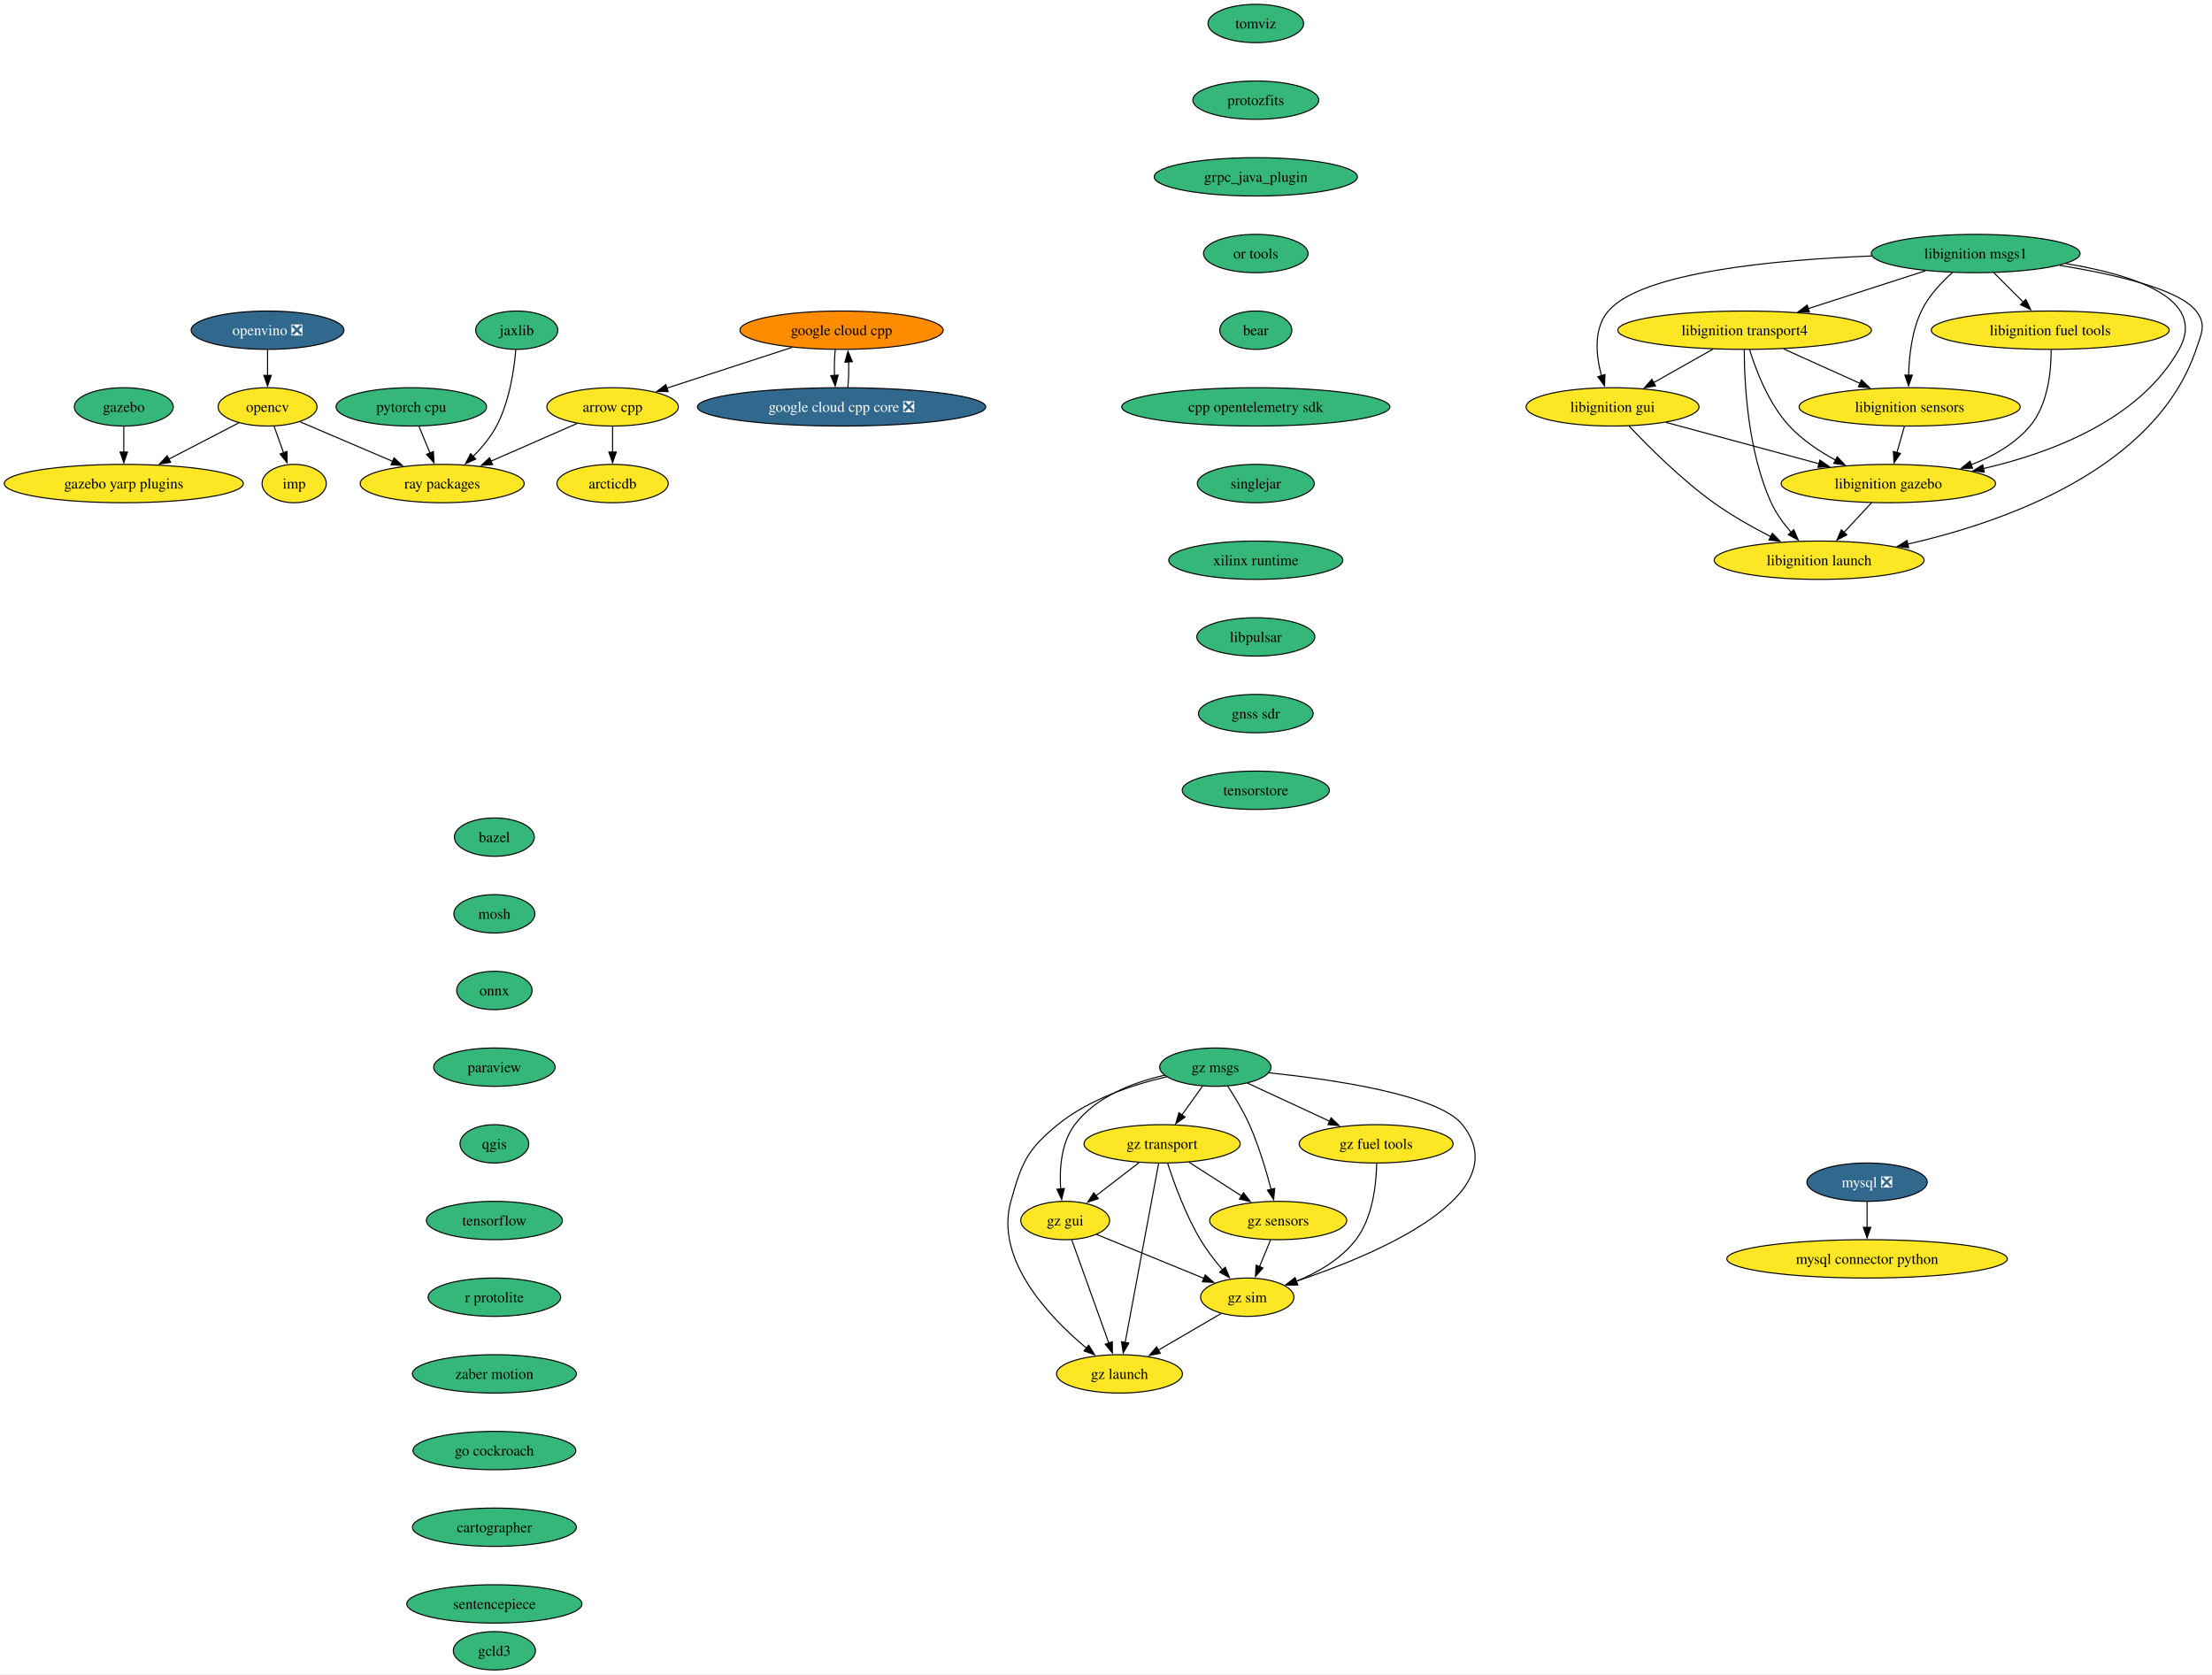
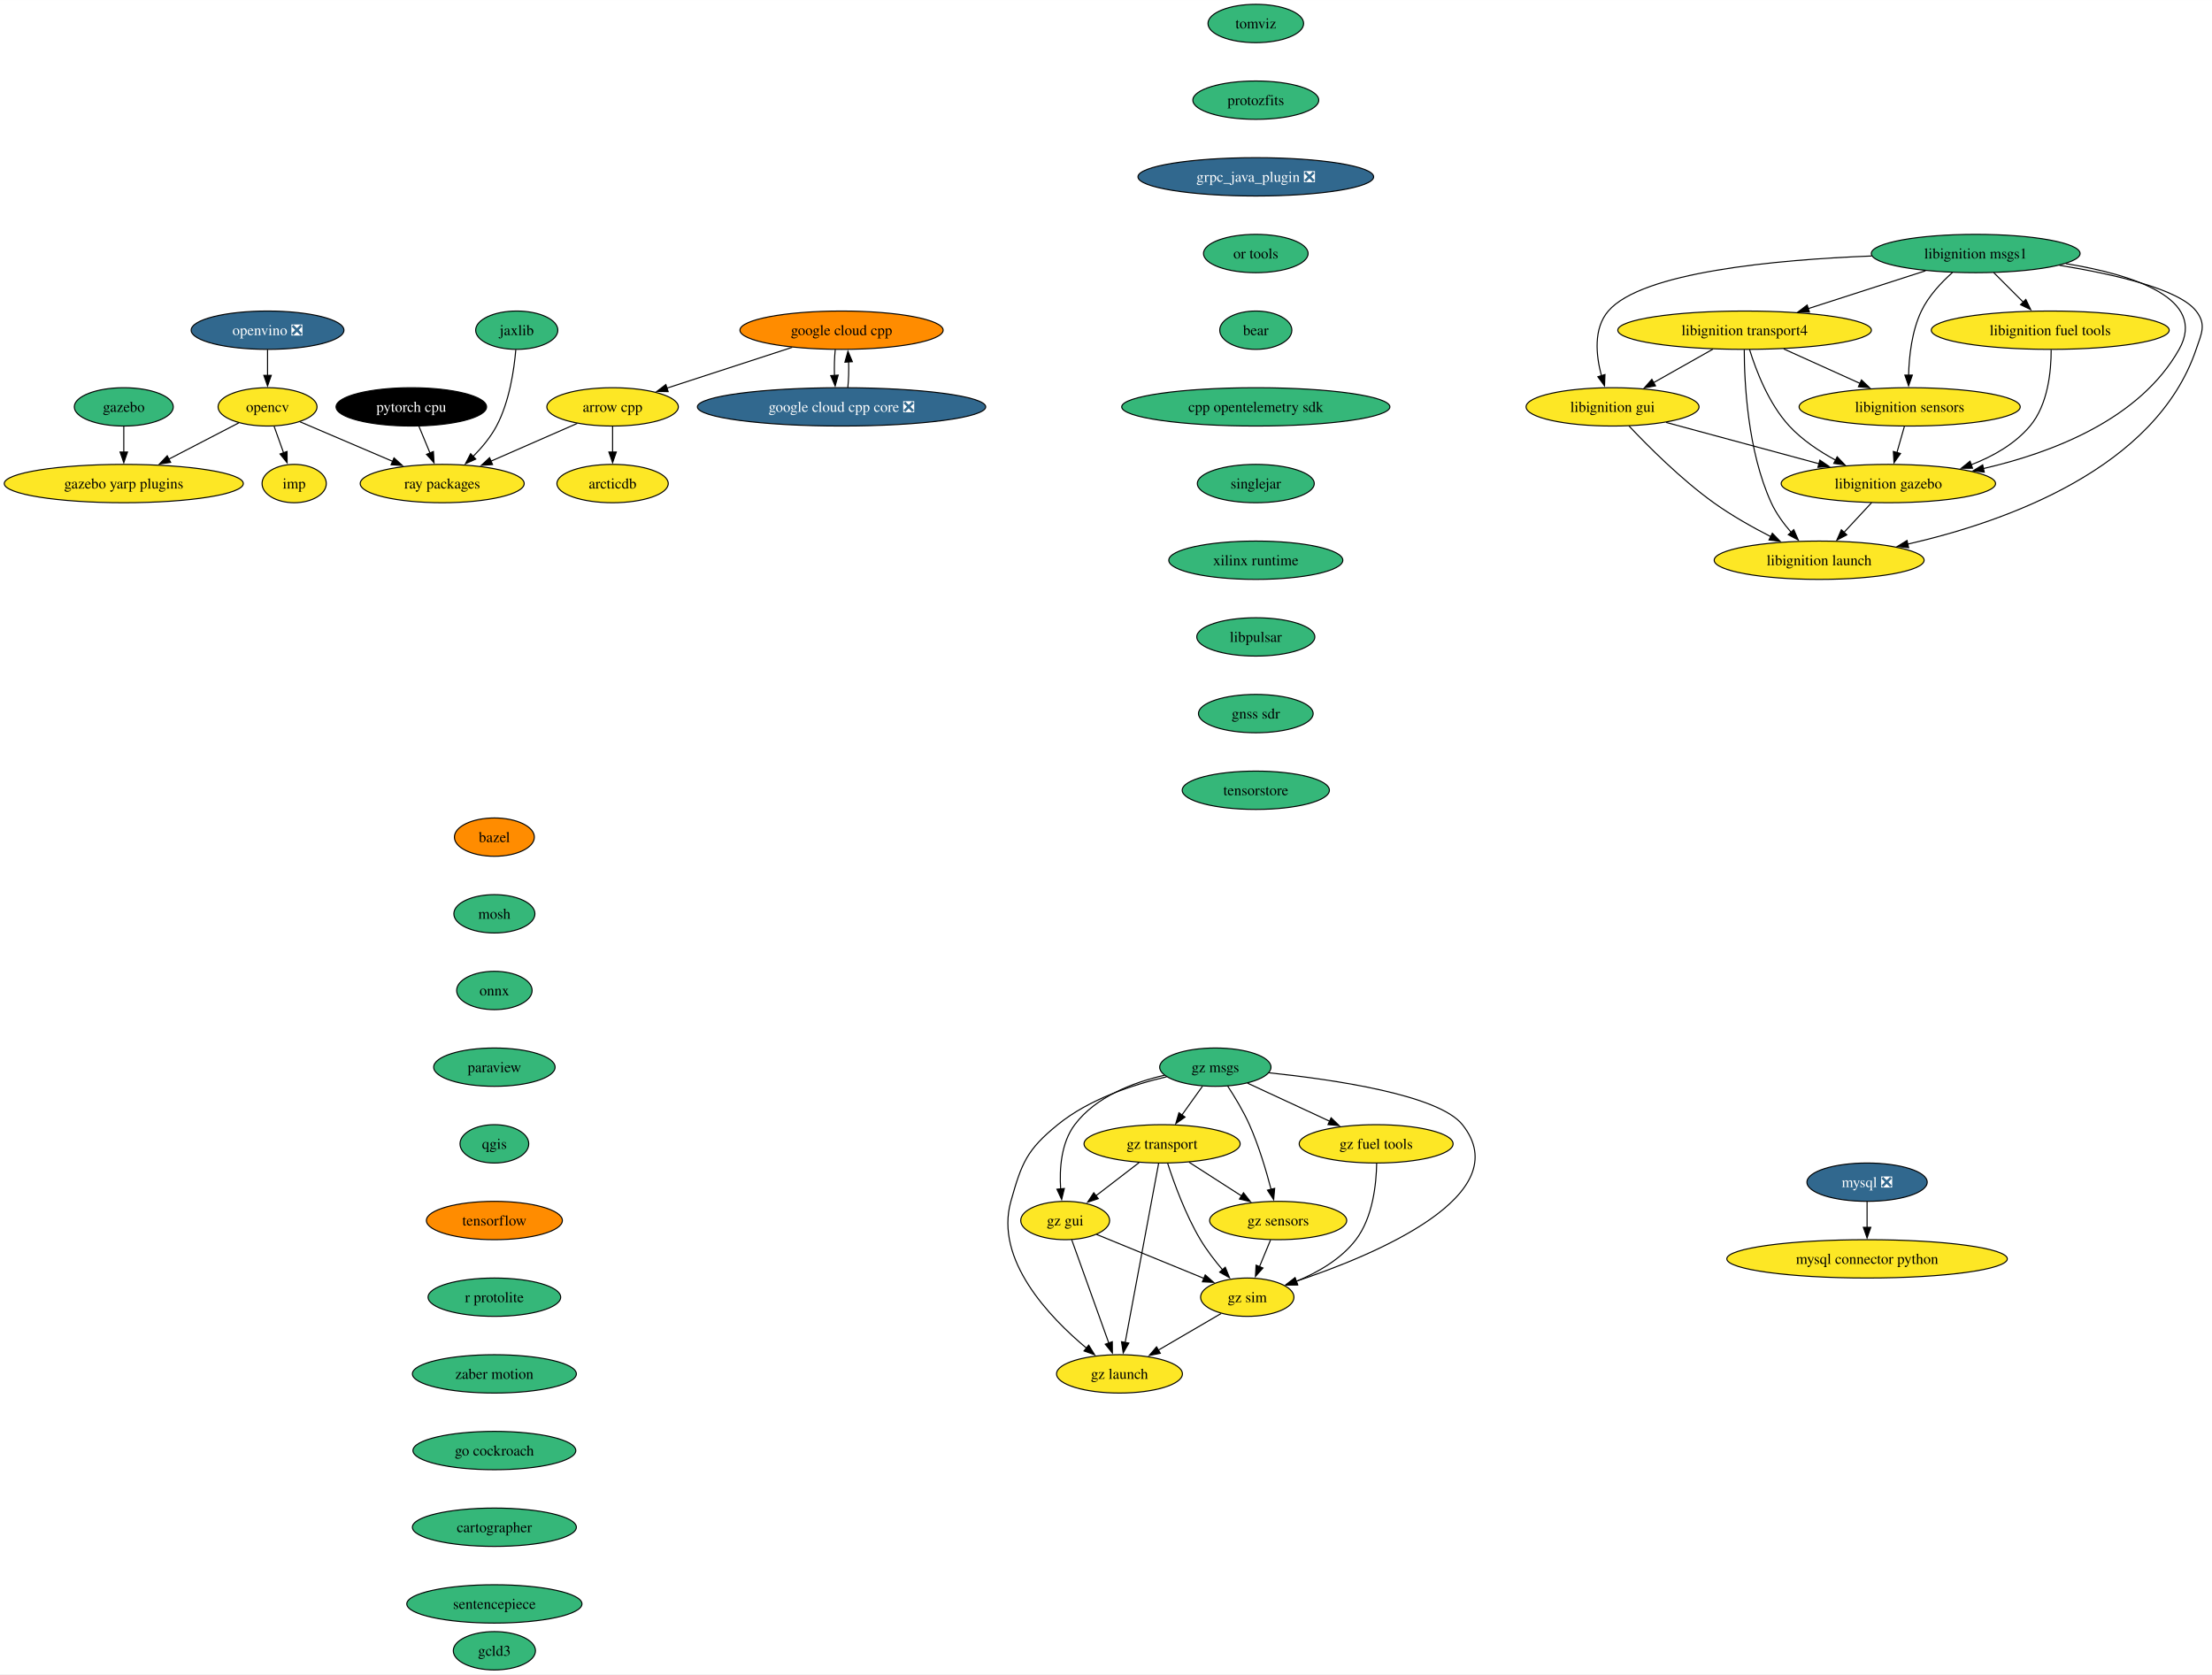
<svg xmlns="http://www.w3.org/2000/svg" xmlns:xlink="http://www.w3.org/1999/xlink" width="2077pt" height="1572pt" viewBox="0.00 0.00 2077.14 1572.00">
  <g id="graph0" class="graph" transform="scale(1 1) rotate(0) translate(4 1568)">
    <polygon fill="white" stroke="none" points="-4,4 -4,-1568 2073.14,-1568 2073.14,4 -4,4" />
    <g id="node1" class="node">
      <g id="a_node1">
        <a xlink:href="https://github.com/conda-forge/arrow-cpp-feedstock" xlink:title="arrow cpp">
          <ellipse fill="#fde725" stroke="black" cx="571.24" cy="-1186" rx="61.73" ry="18" />
          <text text-anchor="middle" x="571.24" y="-1181.33" font-family="Times,serif" font-size="14.00">arrow cpp</text>
        </a>
      </g>
    </g>
    <g id="node2" class="node">
      <g id="a_node2">
        <a xlink:href="https://github.com/conda-forge/ray-packages-feedstock" xlink:title="ray packages">
          <ellipse fill="#fde725" stroke="black" cx="411.24" cy="-1114" rx="76.99" ry="18" />
          <text text-anchor="middle" x="411.24" y="-1109.33" font-family="Times,serif" font-size="14.00">ray packages</text>
        </a>
      </g>
    </g>
    <g id="edge1" class="edge">
      <path fill="none" stroke="black" d="M538.09,-1170.5C514.59,-1160.22 482.78,-1146.3 456.89,-1134.97" />
      <polygon fill="black" stroke="black" points="458.52,-1131.86 447.95,-1131.06 455.71,-1138.28 458.52,-1131.86" />
    </g>
    <g id="node3" class="node">
      <g id="a_node3">
        <a xlink:href="https://github.com/conda-forge/arcticdb-feedstock" xlink:title="arcticdb">
          <ellipse fill="#fde725" stroke="black" cx="571.24" cy="-1114" rx="52.26" ry="18" />
          <text text-anchor="middle" x="571.24" y="-1109.33" font-family="Times,serif" font-size="14.00">arcticdb</text>
        </a>
      </g>
    </g>
    <g id="edge2" class="edge">
      <path fill="none" stroke="black" d="M571.24,-1167.7C571.24,-1160.41 571.24,-1151.73 571.24,-1143.54" />
      <polygon fill="black" stroke="black" points="574.74,-1143.62 571.24,-1133.62 567.74,-1143.62 574.74,-1143.62" />
    </g>
    <g id="node4" class="node">
      <g id="a_node4">
        <a xlink:href="https://github.com/conda-forge/bazel-feedstock" xlink:title="bazel">
-           <ellipse fill="#35b779" stroke="black" cx="460.24" cy="-782" rx="37.53" ry="18" />
+           <ellipse fill="#ff8c00" stroke="black" cx="460.24" cy="-782" rx="37.53" ry="18" />
          <text text-anchor="middle" x="460.24" y="-777.33" font-family="Times,serif" font-size="14.00">bazel</text>
        </a>
      </g>
    </g>
    <g id="node5" class="node">
      <g id="a_node5">
        <a xlink:href="https://github.com/conda-forge/mosh-feedstock" xlink:title="mosh">
          <ellipse fill="#35b779" stroke="black" cx="460.24" cy="-710" rx="38.06" ry="18" />
          <text text-anchor="middle" x="460.24" y="-705.33" font-family="Times,serif" font-size="14.00">mosh</text>
        </a>
      </g>
    </g>
    <g id="node6" class="node">
      <g id="a_node6">
        <a xlink:href="https://github.com/conda-forge/onnx-feedstock" xlink:title="onnx">
          <ellipse fill="#35b779" stroke="black" cx="460.24" cy="-638" rx="35.42" ry="18" />
          <text text-anchor="middle" x="460.24" y="-633.33" font-family="Times,serif" font-size="14.00">onnx</text>
        </a>
      </g>
    </g>
    <g id="node9" class="node">
      <g id="a_node9">
        <a xlink:href="https://github.com/conda-forge/paraview-feedstock" xlink:title="paraview">
          <ellipse fill="#35b779" stroke="black" cx="460.24" cy="-566" rx="57" ry="18" />
          <text text-anchor="middle" x="460.24" y="-561.33" font-family="Times,serif" font-size="14.00">paraview</text>
        </a>
      </g>
    </g>
    <g id="node7" class="node">
      <g id="a_node7">
        <a xlink:href="https://github.com/conda-forge/mysql-feedstock/pull/92" xlink:title="mysql ❎">
          <ellipse fill="#31688e" stroke="black" cx="1749.24" cy="-458" rx="56.47" ry="18" />
          <text text-anchor="middle" x="1749.24" y="-453.32" font-family="Times,serif" font-size="14.00" fill="white">mysql ❎</text>
        </a>
      </g>
    </g>
    <g id="node8" class="node">
      <g id="a_node8">
        <a xlink:href="https://github.com/conda-forge/mysql-connector-python-feedstock" xlink:title="mysql connector python">
          <ellipse fill="#fde725" stroke="black" cx="1749.24" cy="-386" rx="131.7" ry="18" />
          <text text-anchor="middle" x="1749.24" y="-381.32" font-family="Times,serif" font-size="14.00">mysql connector python</text>
        </a>
      </g>
    </g>
    <g id="edge5" class="edge">
      <path fill="none" stroke="black" d="M1749.24,-439.7C1749.24,-432.41 1749.24,-423.73 1749.24,-415.54" />
      <polygon fill="black" stroke="black" points="1752.74,-415.62 1749.24,-405.62 1745.74,-415.62 1752.74,-415.62" />
    </g>
    <g id="node13" class="node">
      <g id="a_node13">
        <a xlink:href="https://github.com/conda-forge/qgis-feedstock" xlink:title="qgis">
          <ellipse fill="#35b779" stroke="black" cx="460.24" cy="-494" rx="32.27" ry="18" />
          <text text-anchor="middle" x="460.24" y="-489.32" font-family="Times,serif" font-size="14.00">qgis</text>
        </a>
      </g>
    </g>
    <g id="node10" class="node">
      <g id="a_node10">
        <a xlink:href="https://github.com/conda-forge/opencv-feedstock" xlink:title="opencv">
          <ellipse fill="#fde725" stroke="black" cx="247.24" cy="-1186" rx="46.47" ry="18" />
          <text text-anchor="middle" x="247.24" y="-1181.33" font-family="Times,serif" font-size="14.00">opencv</text>
        </a>
      </g>
    </g>
    <g id="edge7" class="edge">
      <path fill="none" stroke="black" d="M277.7,-1172C302.18,-1161.55 336.96,-1146.7 364.89,-1134.78" />
      <polygon fill="black" stroke="black" points="366,-1138.11 373.83,-1130.97 363.26,-1131.67 366,-1138.11" />
    </g>
    <g id="node11" class="node">
      <g id="a_node11">
        <a xlink:href="https://github.com/conda-forge/imp-feedstock" xlink:title="imp">
          <ellipse fill="#fde725" stroke="black" cx="272.24" cy="-1114" rx="30.16" ry="18" />
          <text text-anchor="middle" x="272.24" y="-1109.33" font-family="Times,serif" font-size="14.00">imp</text>
        </a>
      </g>
    </g>
    <g id="edge8" class="edge">
      <path fill="none" stroke="black" d="M253.42,-1167.7C256.11,-1160.15 259.34,-1151.12 262.35,-1142.68" />
      <polygon fill="black" stroke="black" points="265.55,-1144.12 265.62,-1133.53 258.96,-1141.77 265.55,-1144.12" />
    </g>
    <g id="node12" class="node">
      <g id="a_node12">
        <a xlink:href="https://github.com/conda-forge/gazebo-yarp-plugins-feedstock" xlink:title="gazebo yarp plugins">
          <ellipse fill="#fde725" stroke="black" cx="112.24" cy="-1114" rx="112.24" ry="18" />
          <text text-anchor="middle" x="112.24" y="-1109.33" font-family="Times,serif" font-size="14.00">gazebo yarp plugins</text>
        </a>
      </g>
    </g>
    <g id="edge9" class="edge">
      <path fill="none" stroke="black" d="M220.24,-1171C201.46,-1161.27 176.05,-1148.09 154.59,-1136.96" />
      <polygon fill="black" stroke="black" points="156.25,-1133.88 145.76,-1132.38 153.03,-1140.09 156.25,-1133.88" />
    </g>
    <g id="node14" class="node">
      <g id="a_node14">
        <a xlink:href="https://github.com/conda-forge/tensorflow-feedstock" xlink:title="tensorflow">
-           <ellipse fill="#35b779" stroke="black" cx="460.24" cy="-422" rx="63.84" ry="18" />
+           <ellipse fill="#ff8c00" stroke="black" cx="460.24" cy="-422" rx="63.84" ry="18" />
          <text text-anchor="middle" x="460.24" y="-417.32" font-family="Times,serif" font-size="14.00">tensorflow</text>
        </a>
      </g>
    </g>
    <g id="node15" class="node">
      <g id="a_node15">
        <a xlink:href="https://github.com/conda-forge/r-protolite-feedstock" xlink:title="r protolite">
          <ellipse fill="#35b779" stroke="black" cx="460.24" cy="-350" rx="62.26" ry="18" />
          <text text-anchor="middle" x="460.24" y="-345.32" font-family="Times,serif" font-size="14.00">r protolite</text>
        </a>
      </g>
    </g>
    <g id="node16" class="node">
      <g id="a_node16">
        <a xlink:href="https://github.com/conda-forge/zaber-motion-feedstock" xlink:title="zaber motion">
          <ellipse fill="#35b779" stroke="black" cx="460.24" cy="-278" rx="76.99" ry="18" />
          <text text-anchor="middle" x="460.24" y="-273.32" font-family="Times,serif" font-size="14.00">zaber motion</text>
        </a>
      </g>
    </g>
    <g id="node27" class="node">
      <g id="a_node27">
        <a xlink:href="https://github.com/conda-forge/go-cockroach-feedstock" xlink:title="go cockroach">
          <ellipse fill="#35b779" stroke="black" cx="460.24" cy="-206" rx="76.46" ry="18" />
          <text text-anchor="middle" x="460.24" y="-201.32" font-family="Times,serif" font-size="14.00">go cockroach</text>
        </a>
      </g>
    </g>
    <g id="node17" class="node">
      <g id="a_node17">
        <a xlink:href="https://github.com/conda-forge/pytorch-cpu-feedstock" xlink:title="pytorch cpu">
-           <ellipse fill="#35b779" stroke="black" cx="382.24" cy="-1186" rx="70.68" ry="18" />
-           <text text-anchor="middle" x="382.24" y="-1181.33" font-family="Times,serif" font-size="14.00">pytorch cpu</text>
+           <ellipse fill="#000000" stroke="black" cx="382.24" cy="-1186" rx="70.68" ry="18" />
+           <text text-anchor="middle" x="382.24" y="-1181.33" font-family="Times,serif" font-size="14.00" fill="white">pytorch cpu</text>
        </a>
      </g>
    </g>
    <g id="edge14" class="edge">
      <path fill="none" stroke="black" d="M389.41,-1167.7C392.53,-1160.15 396.27,-1151.12 399.77,-1142.68" />
      <polygon fill="black" stroke="black" points="402.98,-1144.08 403.57,-1133.5 396.51,-1141.4 402.98,-1144.08" />
    </g>
    <g id="node18" class="node">
      <g id="a_node18">
        <a xlink:href="https://github.com/conda-forge/jaxlib-feedstock" xlink:title="jaxlib">
          <ellipse fill="#35b779" stroke="black" cx="481.24" cy="-1258" rx="38.58" ry="18" />
          <text text-anchor="middle" x="481.24" y="-1253.33" font-family="Times,serif" font-size="14.00">jaxlib</text>
        </a>
      </g>
    </g>
    <g id="edge15" class="edge">
      <path fill="none" stroke="black" d="M480.35,-1239.64C478.77,-1220.97 474.39,-1190.88 462.24,-1168 456.67,-1157.51 448.41,-1147.65 440.16,-1139.34" />
      <polygon fill="black" stroke="black" points="442.76,-1136.99 433.1,-1132.63 437.94,-1142.06 442.76,-1136.99" />
    </g>
    <g id="node19" class="node">
      <g id="a_node19">
        <a xlink:href="https://github.com/conda-forge/libignition-transport4-feedstock" xlink:title="libignition transport4">
          <ellipse fill="#fde725" stroke="black" cx="1634.24" cy="-1258" rx="119.08" ry="18" />
          <text text-anchor="middle" x="1634.24" y="-1253.33" font-family="Times,serif" font-size="14.00">libignition transport4</text>
        </a>
      </g>
    </g>
    <g id="node20" class="node">
      <g id="a_node20">
        <a xlink:href="https://github.com/conda-forge/libignition-sensors-feedstock" xlink:title="libignition sensors">
          <ellipse fill="#fde725" stroke="black" cx="1789.24" cy="-1186" rx="103.82" ry="18" />
          <text text-anchor="middle" x="1789.24" y="-1181.33" font-family="Times,serif" font-size="14.00">libignition sensors</text>
        </a>
      </g>
    </g>
    <g id="edge16" class="edge">
      <path fill="none" stroke="black" d="M1670.97,-1240.41C1692.47,-1230.7 1719.83,-1218.34 1742.82,-1207.96" />
      <polygon fill="black" stroke="black" points="1743.98,-1211.28 1751.66,-1203.97 1741.1,-1204.9 1743.98,-1211.28" />
    </g>
    <g id="node21" class="node">
      <g id="a_node21">
        <a xlink:href="https://github.com/conda-forge/libignition-gui-feedstock" xlink:title="libignition gui">
          <ellipse fill="#fde725" stroke="black" cx="1510.24" cy="-1186" rx="81.2" ry="18" />
          <text text-anchor="middle" x="1510.24" y="-1181.33" font-family="Times,serif" font-size="14.00">libignition gui</text>
        </a>
      </g>
    </g>
    <g id="edge17" class="edge">
      <path fill="none" stroke="black" d="M1604.54,-1240.23C1587.81,-1230.79 1566.73,-1218.89 1548.74,-1208.74" />
      <polygon fill="black" stroke="black" points="1550.59,-1205.76 1540.16,-1203.89 1547.15,-1211.86 1550.59,-1205.76" />
    </g>
    <g id="node22" class="node">
      <g id="a_node22">
        <a xlink:href="https://github.com/conda-forge/libignition-gazebo-feedstock" xlink:title="libignition gazebo">
          <ellipse fill="#fde725" stroke="black" cx="1769.24" cy="-1114" rx="100.66" ry="18" />
          <text text-anchor="middle" x="1769.24" y="-1109.33" font-family="Times,serif" font-size="14.00">libignition gazebo</text>
        </a>
      </g>
    </g>
    <g id="edge18" class="edge">
      <path fill="none" stroke="black" d="M1638.91,-1239.8C1644.89,-1220.43 1656.85,-1188.94 1676.24,-1168 1688.35,-1154.91 1704.46,-1144.19 1719.85,-1135.89" />
      <polygon fill="black" stroke="black" points="1721.17,-1139.16 1728.47,-1131.49 1717.98,-1132.92 1721.17,-1139.16" />
    </g>
    <g id="node23" class="node">
      <g id="a_node23">
        <a xlink:href="https://github.com/conda-forge/libignition-launch-feedstock" xlink:title="libignition launch">
          <ellipse fill="#fde725" stroke="black" cx="1704.24" cy="-1042" rx="98.56" ry="18" />
          <text text-anchor="middle" x="1704.24" y="-1037.33" font-family="Times,serif" font-size="14.00">libignition launch</text>
        </a>
      </g>
    </g>
    <g id="edge19" class="edge">
      <path fill="none" stroke="black" d="M1633.91,-1239.68C1633.97,-1209.2 1637,-1144.62 1659.24,-1096 1663.81,-1086 1670.82,-1076.41 1677.96,-1068.2" />
      <polygon fill="black" stroke="black" points="1680.41,-1070.72 1684.62,-1061 1675.26,-1065.97 1680.41,-1070.72" />
    </g>
    <g id="edge20" class="edge">
      <path fill="none" stroke="black" d="M1784.29,-1167.7C1782.16,-1160.24 1779.61,-1151.32 1777.23,-1142.97" />
      <polygon fill="black" stroke="black" points="1780.65,-1142.21 1774.54,-1133.56 1773.92,-1144.14 1780.65,-1142.21" />
    </g>
    <g id="edge21" class="edge">
      <path fill="none" stroke="black" d="M1560.48,-1171.42C1601.44,-1160.35 1659.58,-1144.64 1704.1,-1132.6" />
      <polygon fill="black" stroke="black" points="1704.91,-1136.01 1713.65,-1130.02 1703.08,-1129.25 1704.91,-1136.01" />
    </g>
    <g id="edge22" class="edge">
      <path fill="none" stroke="black" d="M1525.58,-1168.18C1543.48,-1149.17 1574.57,-1118 1605.24,-1096 1621.92,-1084.03 1641.64,-1072.94 1659.06,-1064.03" />
      <polygon fill="black" stroke="black" points="1660.29,-1067.33 1667.67,-1059.72 1657.16,-1061.07 1660.29,-1067.33" />
    </g>
    <g id="edge23" class="edge">
      <path fill="none" stroke="black" d="M1753.5,-1096.05C1745.68,-1087.63 1736.07,-1077.28 1727.42,-1067.97" />
      <polygon fill="black" stroke="black" points="1730.23,-1065.84 1720.86,-1060.9 1725.1,-1070.61 1730.23,-1065.84" />
    </g>
    <g id="node24" class="node">
      <g id="a_node24">
        <a xlink:href="https://github.com/conda-forge/libignition-msgs1-feedstock" xlink:title="libignition msgs1">
          <ellipse fill="#35b779" stroke="black" cx="1851.24" cy="-1330" rx="98.03" ry="18" />
          <text text-anchor="middle" x="1851.24" y="-1325.33" font-family="Times,serif" font-size="14.00">libignition msgs1</text>
        </a>
      </g>
    </g>
    <g id="edge24" class="edge">
      <path fill="none" stroke="black" d="M1804.15,-1313.81C1771.87,-1303.4 1728.77,-1289.5 1694.06,-1278.3" />
      <polygon fill="black" stroke="black" points="1695.14,-1274.97 1684.55,-1275.23 1692.99,-1281.63 1695.14,-1274.97" />
    </g>
    <g id="edge25" class="edge">
      <path fill="none" stroke="black" d="M1829.45,-1312.2C1818.83,-1302.76 1806.94,-1290.06 1800.24,-1276 1791.27,-1257.18 1788.68,-1233.7 1788.24,-1215.59" />
      <polygon fill="black" stroke="black" points="1791.74,-1215.8 1788.23,-1205.8 1784.74,-1215.81 1791.74,-1215.8" />
    </g>
    <g id="edge26" class="edge">
      <path fill="none" stroke="black" d="M1753.69,-1327.69C1663.1,-1324.15 1537.61,-1312.56 1506.24,-1276 1492.16,-1259.59 1494.65,-1234.57 1499.81,-1215.23" />
      <polygon fill="black" stroke="black" points="1503.12,-1216.36 1502.7,-1205.78 1496.43,-1214.31 1503.12,-1216.36" />
    </g>
    <g id="edge27" class="edge">
      <path fill="none" stroke="black" d="M1935.86,-1320.52C1998.67,-1310.26 2069.14,-1287.93 2042.24,-1240 2005.34,-1174.25 1922.99,-1142.9 1858.33,-1128.06" />
      <polygon fill="black" stroke="black" points="1859.29,-1124.69 1848.78,-1125.97 1857.8,-1131.53 1859.29,-1124.69" />
    </g>
    <g id="edge28" class="edge">
      <path fill="none" stroke="black" d="M1929.87,-1318.94C1981.47,-1310.54 2042.26,-1296.59 2058.24,-1276 2068.05,-1263.36 2063.36,-1255.16 2058.24,-1240 2020.34,-1127.96 1879.48,-1078.11 1787.28,-1057.09" />
      <polygon fill="black" stroke="black" points="1788.28,-1053.73 1777.76,-1054.99 1786.78,-1060.56 1788.28,-1053.73" />
    </g>
    <g id="node25" class="node">
      <g id="a_node25">
        <a xlink:href="https://github.com/conda-forge/libignition-fuel-tools-feedstock" xlink:title="libignition fuel tools">
          <ellipse fill="#fde725" stroke="black" cx="1921.24" cy="-1258" rx="111.71" ry="18" />
          <text text-anchor="middle" x="1921.24" y="-1253.33" font-family="Times,serif" font-size="14.00">libignition fuel tools</text>
        </a>
      </g>
    </g>
    <g id="edge29" class="edge">
      <path fill="none" stroke="black" d="M1868.18,-1312.05C1876.48,-1303.75 1886.65,-1293.58 1895.86,-1284.38" />
      <polygon fill="black" stroke="black" points="1898.3,-1286.89 1902.89,-1277.35 1893.35,-1281.94 1898.3,-1286.89" />
    </g>
    <g id="edge30" class="edge">
      <path fill="none" stroke="black" d="M1922.11,-1239.52C1922.15,-1219.89 1919.25,-1188.16 1902.24,-1168 1887.97,-1151.1 1867.55,-1139.54 1846.98,-1131.66" />
      <polygon fill="black" stroke="black" points="1848.27,-1128.4 1837.67,-1128.36 1845.93,-1135 1848.27,-1128.4" />
    </g>
    <g id="node26" class="node">
      <g id="a_node26">
        <a xlink:href="https://github.com/conda-forge/gazebo-feedstock" xlink:title="gazebo">
          <ellipse fill="#35b779" stroke="black" cx="112.24" cy="-1186" rx="46.47" ry="18" />
          <text text-anchor="middle" x="112.24" y="-1181.33" font-family="Times,serif" font-size="14.00">gazebo</text>
        </a>
      </g>
    </g>
    <g id="edge31" class="edge">
      <path fill="none" stroke="black" d="M112.24,-1167.7C112.24,-1160.41 112.24,-1151.73 112.24,-1143.54" />
      <polygon fill="black" stroke="black" points="115.74,-1143.62 112.24,-1133.62 108.74,-1143.62 115.74,-1143.62" />
    </g>
    <g id="node30" class="node">
      <g id="a_node30">
        <a xlink:href="https://github.com/conda-forge/cartographer-feedstock" xlink:title="cartographer">
          <ellipse fill="#35b779" stroke="black" cx="460.24" cy="-134" rx="76.99" ry="18" />
          <text text-anchor="middle" x="460.24" y="-129.32" font-family="Times,serif" font-size="14.00">cartographer</text>
        </a>
      </g>
    </g>
    <g id="node28" class="node">
      <g id="a_node28">
        <a xlink:href="https://github.com/conda-forge/google-cloud-cpp-feedstock" xlink:title="google cloud cpp">
          <ellipse fill="#ff8c00" stroke="black" cx="786.24" cy="-1258" rx="95.4" ry="18" />
          <text text-anchor="middle" x="786.24" y="-1253.33" font-family="Times,serif" font-size="14.00">google cloud cpp</text>
        </a>
      </g>
    </g>
    <g id="edge33" class="edge">
      <path fill="none" stroke="black" d="M739.85,-1241.9C705.17,-1230.61 657.78,-1215.18 622.07,-1203.55" />
      <polygon fill="black" stroke="black" points="623.43,-1200.31 612.83,-1200.54 621.26,-1206.97 623.43,-1200.31" />
    </g>
    <g id="node29" class="node">
      <g id="a_node29">
        <a xlink:href="https://github.com/conda-forge/google-cloud-cpp-core-feedstock/pull/6" xlink:title="google cloud cpp core ❎">
          <ellipse fill="#31688e" stroke="black" cx="786.24" cy="-1186" rx="135.39" ry="18" />
          <text text-anchor="middle" x="786.24" y="-1181.33" font-family="Times,serif" font-size="14.00" fill="white">google cloud cpp core ❎</text>
        </a>
      </g>
    </g>
    <g id="edge34" class="edge">
      <path fill="none" stroke="black" d="M780.32,-1239.7C779.57,-1232.41 779.33,-1223.73 779.59,-1215.54" />
      <polygon fill="black" stroke="black" points="783.08,-1215.82 780.24,-1205.61 776.09,-1215.36 783.08,-1215.82" />
    </g>
    <g id="edge35" class="edge">
      <path fill="none" stroke="black" d="M792.13,-1204.1C792.89,-1211.37 793.15,-1220.04 792.89,-1228.24" />
      <polygon fill="black" stroke="black" points="789.4,-1227.98 792.25,-1238.19 796.39,-1228.43 789.4,-1227.98" />
    </g>
    <g id="node31" class="node">
      <g id="a_node31">
        <a xlink:href="https://github.com/conda-forge/sentencepiece-feedstock" xlink:title="sentencepiece">
          <ellipse fill="#35b779" stroke="black" cx="460.24" cy="-62" rx="82.25" ry="18" />
          <text text-anchor="middle" x="460.24" y="-57.33" font-family="Times,serif" font-size="14.00">sentencepiece</text>
        </a>
      </g>
    </g>
    <g id="node32" class="node">
      <g id="a_node32">
        <a xlink:href="https://github.com/conda-forge/tomviz-feedstock" xlink:title="tomviz">
          <ellipse fill="#35b779" stroke="black" cx="1175.24" cy="-1546" rx="44.9" ry="18" />
          <text text-anchor="middle" x="1175.24" y="-1541.33" font-family="Times,serif" font-size="14.00">tomviz</text>
        </a>
      </g>
    </g>
    <g id="node33" class="node">
      <g id="a_node33">
        <a xlink:href="https://github.com/conda-forge/protozfits-feedstock" xlink:title="protozfits">
          <ellipse fill="#35b779" stroke="black" cx="1175.24" cy="-1474" rx="59.1" ry="18" />
          <text text-anchor="middle" x="1175.24" y="-1469.33" font-family="Times,serif" font-size="14.00">protozfits</text>
        </a>
      </g>
    </g>
    <g id="node34" class="node">
      <g id="a_node34">
-         <a xlink:href="https://github.com/conda-forge/grpc_java_plugin-feedstock" xlink:title="grpc_java_plugin">
-           <ellipse fill="#35b779" stroke="black" cx="1175.24" cy="-1402" rx="95.4" ry="18" />
-           <text text-anchor="middle" x="1175.24" y="-1397.33" font-family="Times,serif" font-size="14.00">grpc_java_plugin</text>
+         <a xlink:href="https://github.com/conda-forge/grpc_java_plugin-feedstock/pull/77" xlink:title="grpc_java_plugin ❎">
+           <ellipse fill="#31688e" stroke="black" cx="1175.24" cy="-1402" rx="110.66" ry="18" />
+           <text text-anchor="middle" x="1175.24" y="-1397.33" font-family="Times,serif" font-size="14.00" fill="white">grpc_java_plugin ❎</text>
        </a>
      </g>
    </g>
    <g id="node35" class="node">
      <g id="a_node35">
        <a xlink:href="https://github.com/conda-forge/or-tools-feedstock" xlink:title="or tools">
          <ellipse fill="#35b779" stroke="black" cx="1175.24" cy="-1330" rx="49.1" ry="18" />
          <text text-anchor="middle" x="1175.24" y="-1325.33" font-family="Times,serif" font-size="14.00">or tools</text>
        </a>
      </g>
    </g>
    <g id="node36" class="node">
      <g id="a_node36">
        <a xlink:href="https://github.com/conda-forge/bear-feedstock" xlink:title="bear">
          <ellipse fill="#35b779" stroke="black" cx="1175.24" cy="-1258" rx="33.85" ry="18" />
          <text text-anchor="middle" x="1175.24" y="-1253.33" font-family="Times,serif" font-size="14.00">bear</text>
        </a>
      </g>
    </g>
    <g id="node37" class="node">
      <g id="a_node37">
        <a xlink:href="https://github.com/conda-forge/cpp-opentelemetry-sdk-feedstock" xlink:title="cpp opentelemetry sdk">
          <ellipse fill="#35b779" stroke="black" cx="1175.24" cy="-1186" rx="125.92" ry="18" />
          <text text-anchor="middle" x="1175.24" y="-1181.33" font-family="Times,serif" font-size="14.00">cpp opentelemetry sdk</text>
        </a>
      </g>
    </g>
    <g id="node38" class="node">
      <g id="a_node38">
        <a xlink:href="https://github.com/conda-forge/singlejar-feedstock" xlink:title="singlejar">
          <ellipse fill="#35b779" stroke="black" cx="1175.24" cy="-1114" rx="54.89" ry="18" />
          <text text-anchor="middle" x="1175.24" y="-1109.33" font-family="Times,serif" font-size="14.00">singlejar</text>
        </a>
      </g>
    </g>
    <g id="node39" class="node">
      <g id="a_node39">
        <a xlink:href="https://github.com/conda-forge/xilinx-runtime-feedstock" xlink:title="xilinx runtime">
          <ellipse fill="#35b779" stroke="black" cx="1175.24" cy="-1042" rx="81.72" ry="18" />
          <text text-anchor="middle" x="1175.24" y="-1037.33" font-family="Times,serif" font-size="14.00">xilinx runtime</text>
        </a>
      </g>
    </g>
    <g id="node40" class="node">
      <g id="a_node40">
        <a xlink:href="https://github.com/conda-forge/libpulsar-feedstock" xlink:title="libpulsar">
          <ellipse fill="#35b779" stroke="black" cx="1175.24" cy="-970" rx="55.42" ry="18" />
          <text text-anchor="middle" x="1175.24" y="-965.33" font-family="Times,serif" font-size="14.00">libpulsar</text>
        </a>
      </g>
    </g>
    <g id="node49" class="node">
      <g id="a_node49">
        <a xlink:href="https://github.com/conda-forge/gnss-sdr-feedstock" xlink:title="gnss sdr">
          <ellipse fill="#35b779" stroke="black" cx="1175.24" cy="-898" rx="53.84" ry="18" />
          <text text-anchor="middle" x="1175.24" y="-893.33" font-family="Times,serif" font-size="14.00">gnss sdr</text>
        </a>
      </g>
    </g>
    <g id="node41" class="node">
      <g id="a_node41">
        <a xlink:href="https://github.com/conda-forge/gz-msgs-feedstock" xlink:title="gz msgs">
          <ellipse fill="#35b779" stroke="black" cx="1137.24" cy="-566" rx="52.26" ry="18" />
          <text text-anchor="middle" x="1137.24" y="-561.33" font-family="Times,serif" font-size="14.00">gz msgs</text>
        </a>
      </g>
    </g>
    <g id="node42" class="node">
      <g id="a_node42">
        <a xlink:href="https://github.com/conda-forge/gz-transport-feedstock" xlink:title="gz transport">
          <ellipse fill="#fde725" stroke="black" cx="1087.24" cy="-494" rx="73.3" ry="18" />
          <text text-anchor="middle" x="1087.24" y="-489.32" font-family="Times,serif" font-size="14.00">gz transport</text>
        </a>
      </g>
    </g>
    <g id="edge46" class="edge">
      <path fill="none" stroke="black" d="M1125.13,-548.05C1119.36,-539.97 1112.32,-530.12 1105.89,-521.11" />
      <polygon fill="black" stroke="black" points="1108.77,-519.12 1100.11,-513.02 1103.07,-523.19 1108.77,-519.12" />
    </g>
    <g id="node43" class="node">
      <g id="a_node43">
        <a xlink:href="https://github.com/conda-forge/gz-fuel-tools-feedstock" xlink:title="gz fuel tools">
          <ellipse fill="#fde725" stroke="black" cx="1288.24" cy="-494" rx="72.25" ry="18" />
          <text text-anchor="middle" x="1288.24" y="-489.32" font-family="Times,serif" font-size="14.00">gz fuel tools</text>
        </a>
      </g>
    </g>
    <g id="edge47" class="edge">
      <path fill="none" stroke="black" d="M1167.43,-551C1189.57,-540.74 1219.96,-526.65 1244.72,-515.17" />
      <polygon fill="black" stroke="black" points="1245.97,-518.45 1253.57,-511.07 1243.03,-512.1 1245.97,-518.45" />
    </g>
    <g id="node44" class="node">
      <g id="a_node44">
        <a xlink:href="https://github.com/conda-forge/gz-gui-feedstock" xlink:title="gz gui">
          <ellipse fill="#fde725" stroke="black" cx="996.24" cy="-422" rx="41.74" ry="18" />
          <text text-anchor="middle" x="996.24" y="-417.32" font-family="Times,serif" font-size="14.00">gz gui</text>
        </a>
      </g>
    </g>
    <g id="edge48" class="edge">
      <path fill="none" stroke="black" d="M1089.43,-558.38C1060.36,-551.73 1025.13,-538.45 1005.24,-512 992.39,-494.92 990.75,-470.47 991.99,-451.53" />
      <polygon fill="black" stroke="black" points="995.45,-452.08 992.94,-441.78 988.49,-451.39 995.45,-452.08" />
    </g>
    <g id="node45" class="node">
      <g id="a_node45">
        <a xlink:href="https://github.com/conda-forge/gz-sensors-feedstock" xlink:title="gz sensors">
          <ellipse fill="#fde725" stroke="black" cx="1196.24" cy="-422" rx="64.36" ry="18" />
          <text text-anchor="middle" x="1196.24" y="-417.32" font-family="Times,serif" font-size="14.00">gz sensors</text>
        </a>
      </g>
    </g>
    <g id="edge49" class="edge">
      <path fill="none" stroke="black" d="M1148.73,-548.4C1155.39,-538.23 1163.55,-524.77 1169.24,-512 1177.98,-492.37 1184.93,-469.1 1189.58,-451.28" />
      <polygon fill="black" stroke="black" points="1192.96,-452.2 1192.01,-441.65 1186.17,-450.5 1192.96,-452.2" />
    </g>
    <g id="node46" class="node">
      <g id="a_node46">
        <a xlink:href="https://github.com/conda-forge/gz-sim-feedstock" xlink:title="gz sim">
          <ellipse fill="#fde725" stroke="black" cx="1167.24" cy="-350" rx="43.84" ry="18" />
          <text text-anchor="middle" x="1167.24" y="-345.32" font-family="Times,serif" font-size="14.00">gz sim</text>
        </a>
      </g>
    </g>
    <g id="edge50" class="edge">
      <path fill="none" stroke="black" d="M1187.56,-560.71C1248.84,-554.32 1346.96,-539.94 1369.24,-512 1422,-445.83 1287.2,-389.72 1212.69,-364.8" />
      <polygon fill="black" stroke="black" points="1214.2,-361.61 1203.61,-361.83 1212.02,-368.27 1214.2,-361.61" />
    </g>
    <g id="node47" class="node">
      <g id="a_node47">
        <a xlink:href="https://github.com/conda-forge/gz-launch-feedstock" xlink:title="gz launch">
          <ellipse fill="#fde725" stroke="black" cx="1047.24" cy="-278" rx="59.1" ry="18" />
          <text text-anchor="middle" x="1047.24" y="-273.32" font-family="Times,serif" font-size="14.00">gz launch</text>
        </a>
      </g>
    </g>
    <g id="edge51" class="edge">
      <path fill="none" stroke="black" d="M1091.53,-556.99C1060.06,-549.61 1018.77,-536.03 989.24,-512 960.15,-488.33 955.39,-476.1 945.24,-440 929.83,-385.24 981.12,-331.41 1016.48,-301.97" />
      <polygon fill="black" stroke="black" points="1018.32,-304.98 1023.89,-295.97 1013.92,-299.54 1018.32,-304.98" />
    </g>
    <g id="edge52" class="edge">
      <path fill="none" stroke="black" d="M1065.67,-476.41C1053.58,-467.11 1038.32,-455.38 1025.2,-445.28" />
      <polygon fill="black" stroke="black" points="1027.35,-442.52 1017.29,-439.2 1023.09,-448.07 1027.35,-442.52" />
    </g>
    <g id="edge53" class="edge">
      <path fill="none" stroke="black" d="M1112.52,-476.76C1127.2,-467.33 1145.91,-455.32 1161.91,-445.04" />
      <polygon fill="black" stroke="black" points="1163.67,-448.07 1170.2,-439.72 1159.89,-442.18 1163.67,-448.07" />
    </g>
    <g id="edge54" class="edge">
      <path fill="none" stroke="black" d="M1092.41,-475.87C1098.38,-457.39 1109.22,-427.46 1123.24,-404 1129.16,-394.1 1136.86,-384.13 1144.17,-375.55" />
      <polygon fill="black" stroke="black" points="1146.56,-378.13 1150.55,-368.32 1141.31,-373.5 1146.56,-378.13" />
    </g>
    <g id="edge55" class="edge">
      <path fill="none" stroke="black" d="M1084.03,-475.85C1077.17,-439.14 1061.01,-352.66 1052.57,-307.53" />
      <polygon fill="black" stroke="black" points="1056.01,-306.91 1050.74,-297.72 1049.13,-308.19 1056.01,-306.91" />
    </g>
    <g id="edge56" class="edge">
      <path fill="none" stroke="black" d="M1288.74,-475.82C1288.44,-456.47 1285.23,-424.99 1269.24,-404 1255.3,-385.7 1233.23,-373.13 1213.18,-364.85" />
      <polygon fill="black" stroke="black" points="1214.62,-361.65 1204.03,-361.33 1212.11,-368.19 1214.62,-361.65" />
    </g>
    <g id="edge57" class="edge">
      <path fill="none" stroke="black" d="M1025.63,-408.97C1053.48,-397.57 1095.54,-380.35 1126.59,-367.64" />
      <polygon fill="black" stroke="black" points="1127.75,-370.95 1135.68,-363.92 1125.1,-364.47 1127.75,-370.95" />
    </g>
    <g id="edge58" class="edge">
      <path fill="none" stroke="black" d="M1002.39,-403.87C1011.04,-379.78 1026.91,-335.6 1037.26,-306.77" />
      <polygon fill="black" stroke="black" points="1040.47,-308.21 1040.55,-297.61 1033.88,-305.84 1040.47,-308.21" />
    </g>
    <g id="edge59" class="edge">
      <path fill="none" stroke="black" d="M1189.07,-403.7C1185.94,-396.15 1182.2,-387.12 1178.7,-378.68" />
      <polygon fill="black" stroke="black" points="1181.96,-377.4 1174.9,-369.5 1175.5,-380.08 1181.96,-377.4" />
    </g>
    <g id="edge60" class="edge">
      <path fill="none" stroke="black" d="M1142.66,-334.67C1125.69,-324.77 1102.83,-311.43 1083.73,-300.29" />
      <polygon fill="black" stroke="black" points="1085.57,-297.31 1075.17,-295.29 1082.04,-303.36 1085.57,-297.31" />
    </g>
    <g id="node48" class="node">
      <g id="a_node48">
        <a xlink:href="https://github.com/conda-forge/openvino-feedstock/pull/72" xlink:title="openvino ❎">
          <ellipse fill="#31688e" stroke="black" cx="247.24" cy="-1258" rx="71.73" ry="18" />
          <text text-anchor="middle" x="247.24" y="-1253.33" font-family="Times,serif" font-size="14.00" fill="white">openvino ❎</text>
        </a>
      </g>
    </g>
    <g id="edge61" class="edge">
      <path fill="none" stroke="black" d="M247.24,-1239.7C247.24,-1232.41 247.24,-1223.73 247.24,-1215.54" />
      <polygon fill="black" stroke="black" points="250.74,-1215.62 247.24,-1205.62 243.74,-1215.62 250.74,-1215.62" />
    </g>
    <g id="node50" class="node">
      <g id="a_node50">
        <a xlink:href="https://github.com/conda-forge/tensorstore-feedstock" xlink:title="tensorstore">
          <ellipse fill="#35b779" stroke="black" cx="1175.24" cy="-826" rx="69.1" ry="18" />
          <text text-anchor="middle" x="1175.24" y="-821.33" font-family="Times,serif" font-size="14.00">tensorstore</text>
        </a>
      </g>
    </g>
    <g id="node51" class="node">
      <g id="a_node51">
        <a xlink:href="https://github.com/conda-forge/gcld3-feedstock" xlink:title="gcld3">
          <ellipse fill="#35b779" stroke="black" cx="460.24" cy="-18" rx="38.58" ry="18" />
          <text text-anchor="middle" x="460.24" y="-13.32" font-family="Times,serif" font-size="14.00">gcld3</text>
        </a>
      </g>
    </g>
  </g>
</svg>
